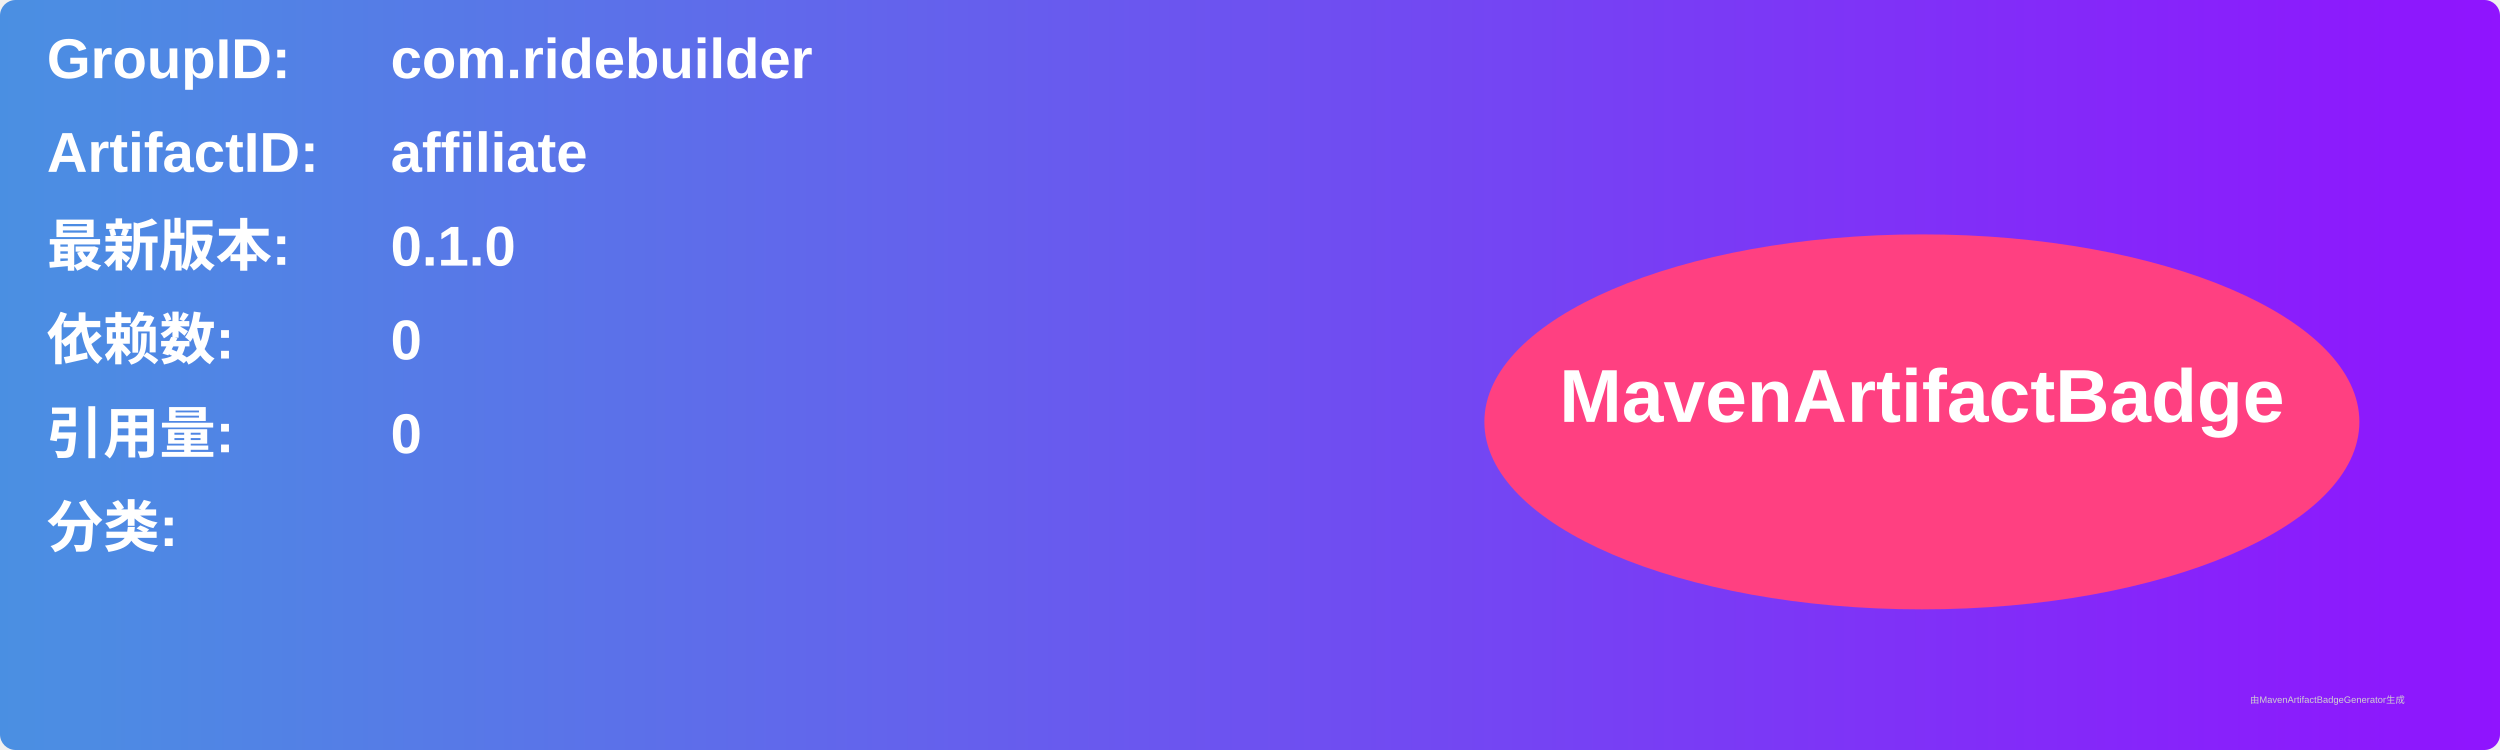
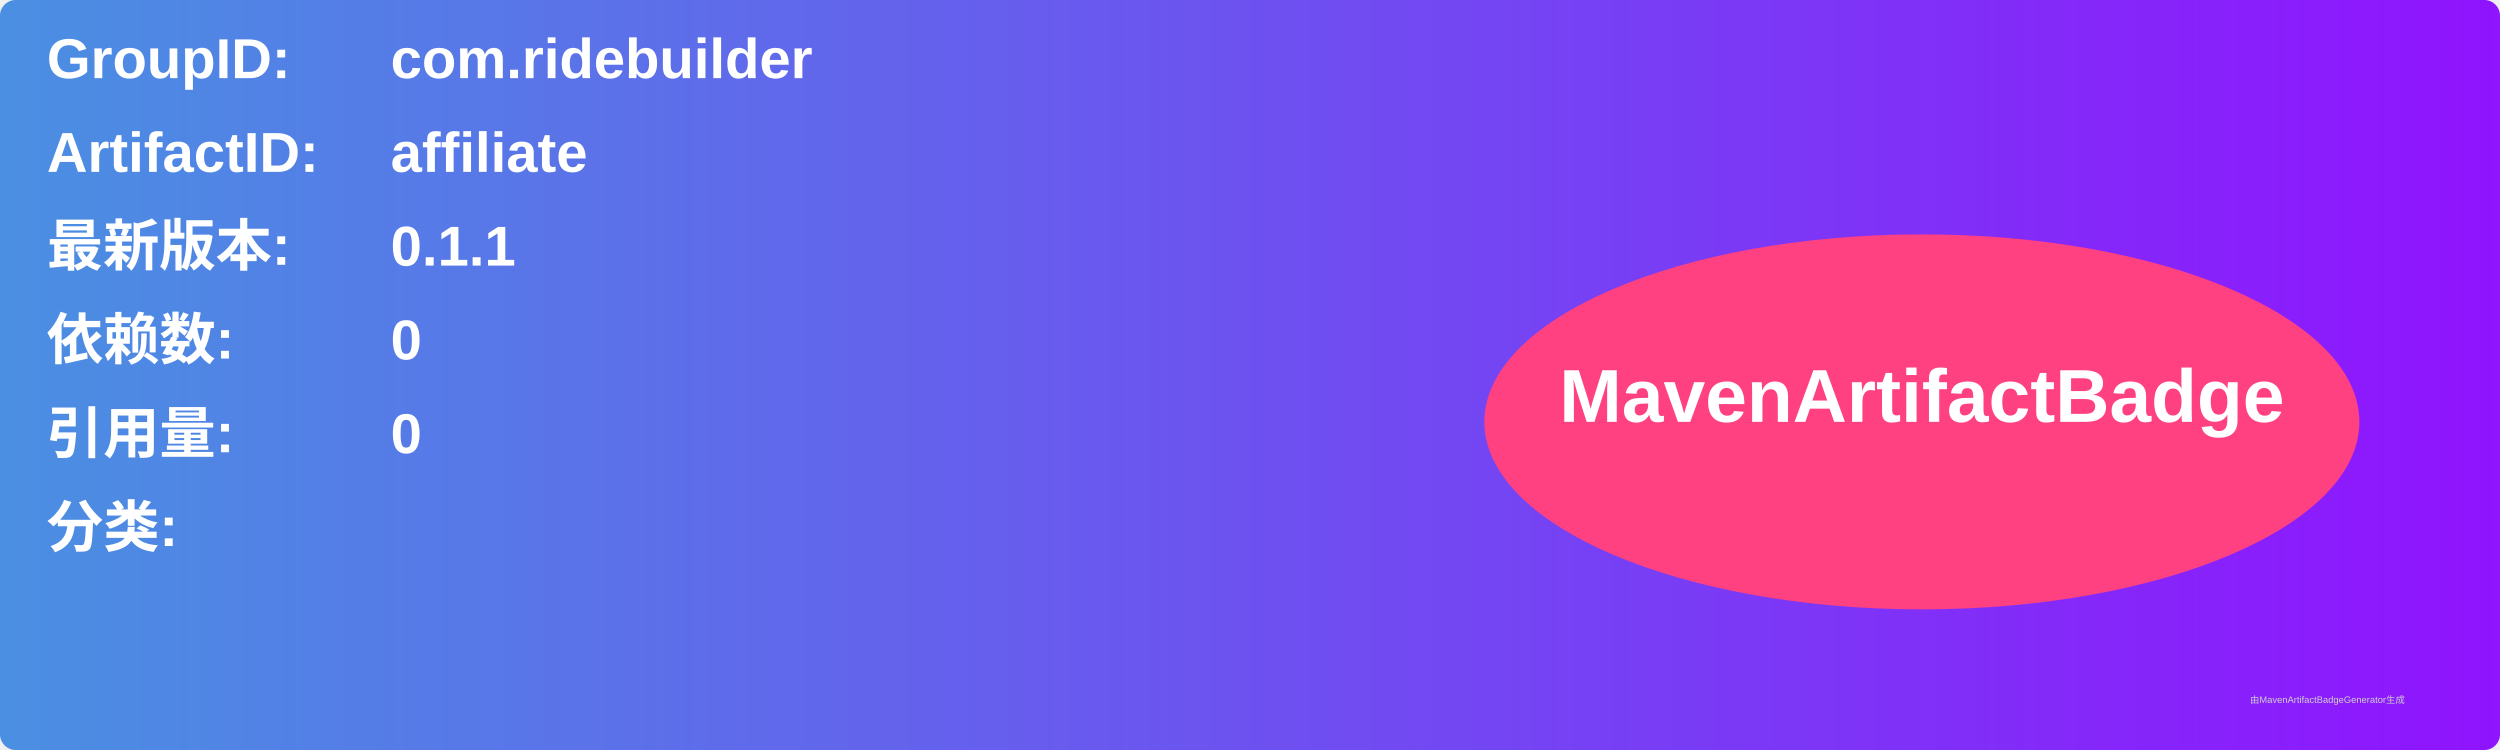
<svg xmlns="http://www.w3.org/2000/svg" width="800" height="240" viewBox="0 0 800 240">
  <linearGradient id="grad" x1="0%" y1="0%" x2="100%" y2="0%">
    <stop offset="0%" stop-color="#4a90e2" />
    <stop offset="100%" stop-color="#9013fe" />
  </linearGradient>
  <rect width="100%" height="100%" rx="5" ry="5" fill="url(#grad)" />
  <g transform="translate(15, 15)">
    <text x="0" y="10" font-family="Arial" font-size="18" fill="white" font-weight="bold" width="260">GroupID:</text>
    <text x="110" y="10" font-family="Arial" font-size="18" fill="white" font-weight="bold" width="460">com.ridebuilder</text>
    <text x="0" y="40" font-family="Arial" font-size="18" fill="white" font-weight="bold" width="260">ArtifactID:</text>
    <text x="110" y="40" font-family="Arial" font-size="18" fill="white" font-weight="bold" width="460">affiliate</text>
    <text x="0" y="70" font-family="Arial" font-size="18" fill="white" font-weight="bold">最新版本:</text>
    <text x="110" y="70" font-family="Arial" font-size="18" fill="white" font-weight="bold">
-       <tspan font-weight="bold">0.1.0</tspan>
+       <tspan font-weight="bold">0.1.1</tspan>
    </text>
    <text x="0" y="100" font-family="Arial" font-size="18" fill="white" font-weight="bold">依赖数: </text>
    <text x="110" y="100" font-family="Arial" font-size="18" fill="white">
      <tspan font-weight="bold">0</tspan>
    </text>
    <text x="0" y="130" font-family="Arial" font-size="18" fill="white" font-weight="bold">引用量: </text>
    <text x="110" y="130" font-family="Arial" font-size="18" fill="white">
      <tspan font-weight="bold">0</tspan>
    </text>
    <text x="0" y="160" font-family="Arial" font-size="18" fill="white" font-weight="bold">分类:</text>
    <text x="10" y="190" font-family="Arial" font-size="10" fill="white">
      <tspan font-weight="bold" />
    </text>
    <ellipse cx="600" cy="120" rx="140" ry="60" fill="#ff4081" />
    <text x="600" y="120" text-anchor="middle" font-family="Arial" font-size="24" fill="white" font-weight="bold">MavenArtifactBadge</text>
  </g>
  <text x="720" y="225" font-family="Arial" font-size="3" fill="#d0d0d0">由MavenArtifactBadgeGenerator生成</text>
</svg>
